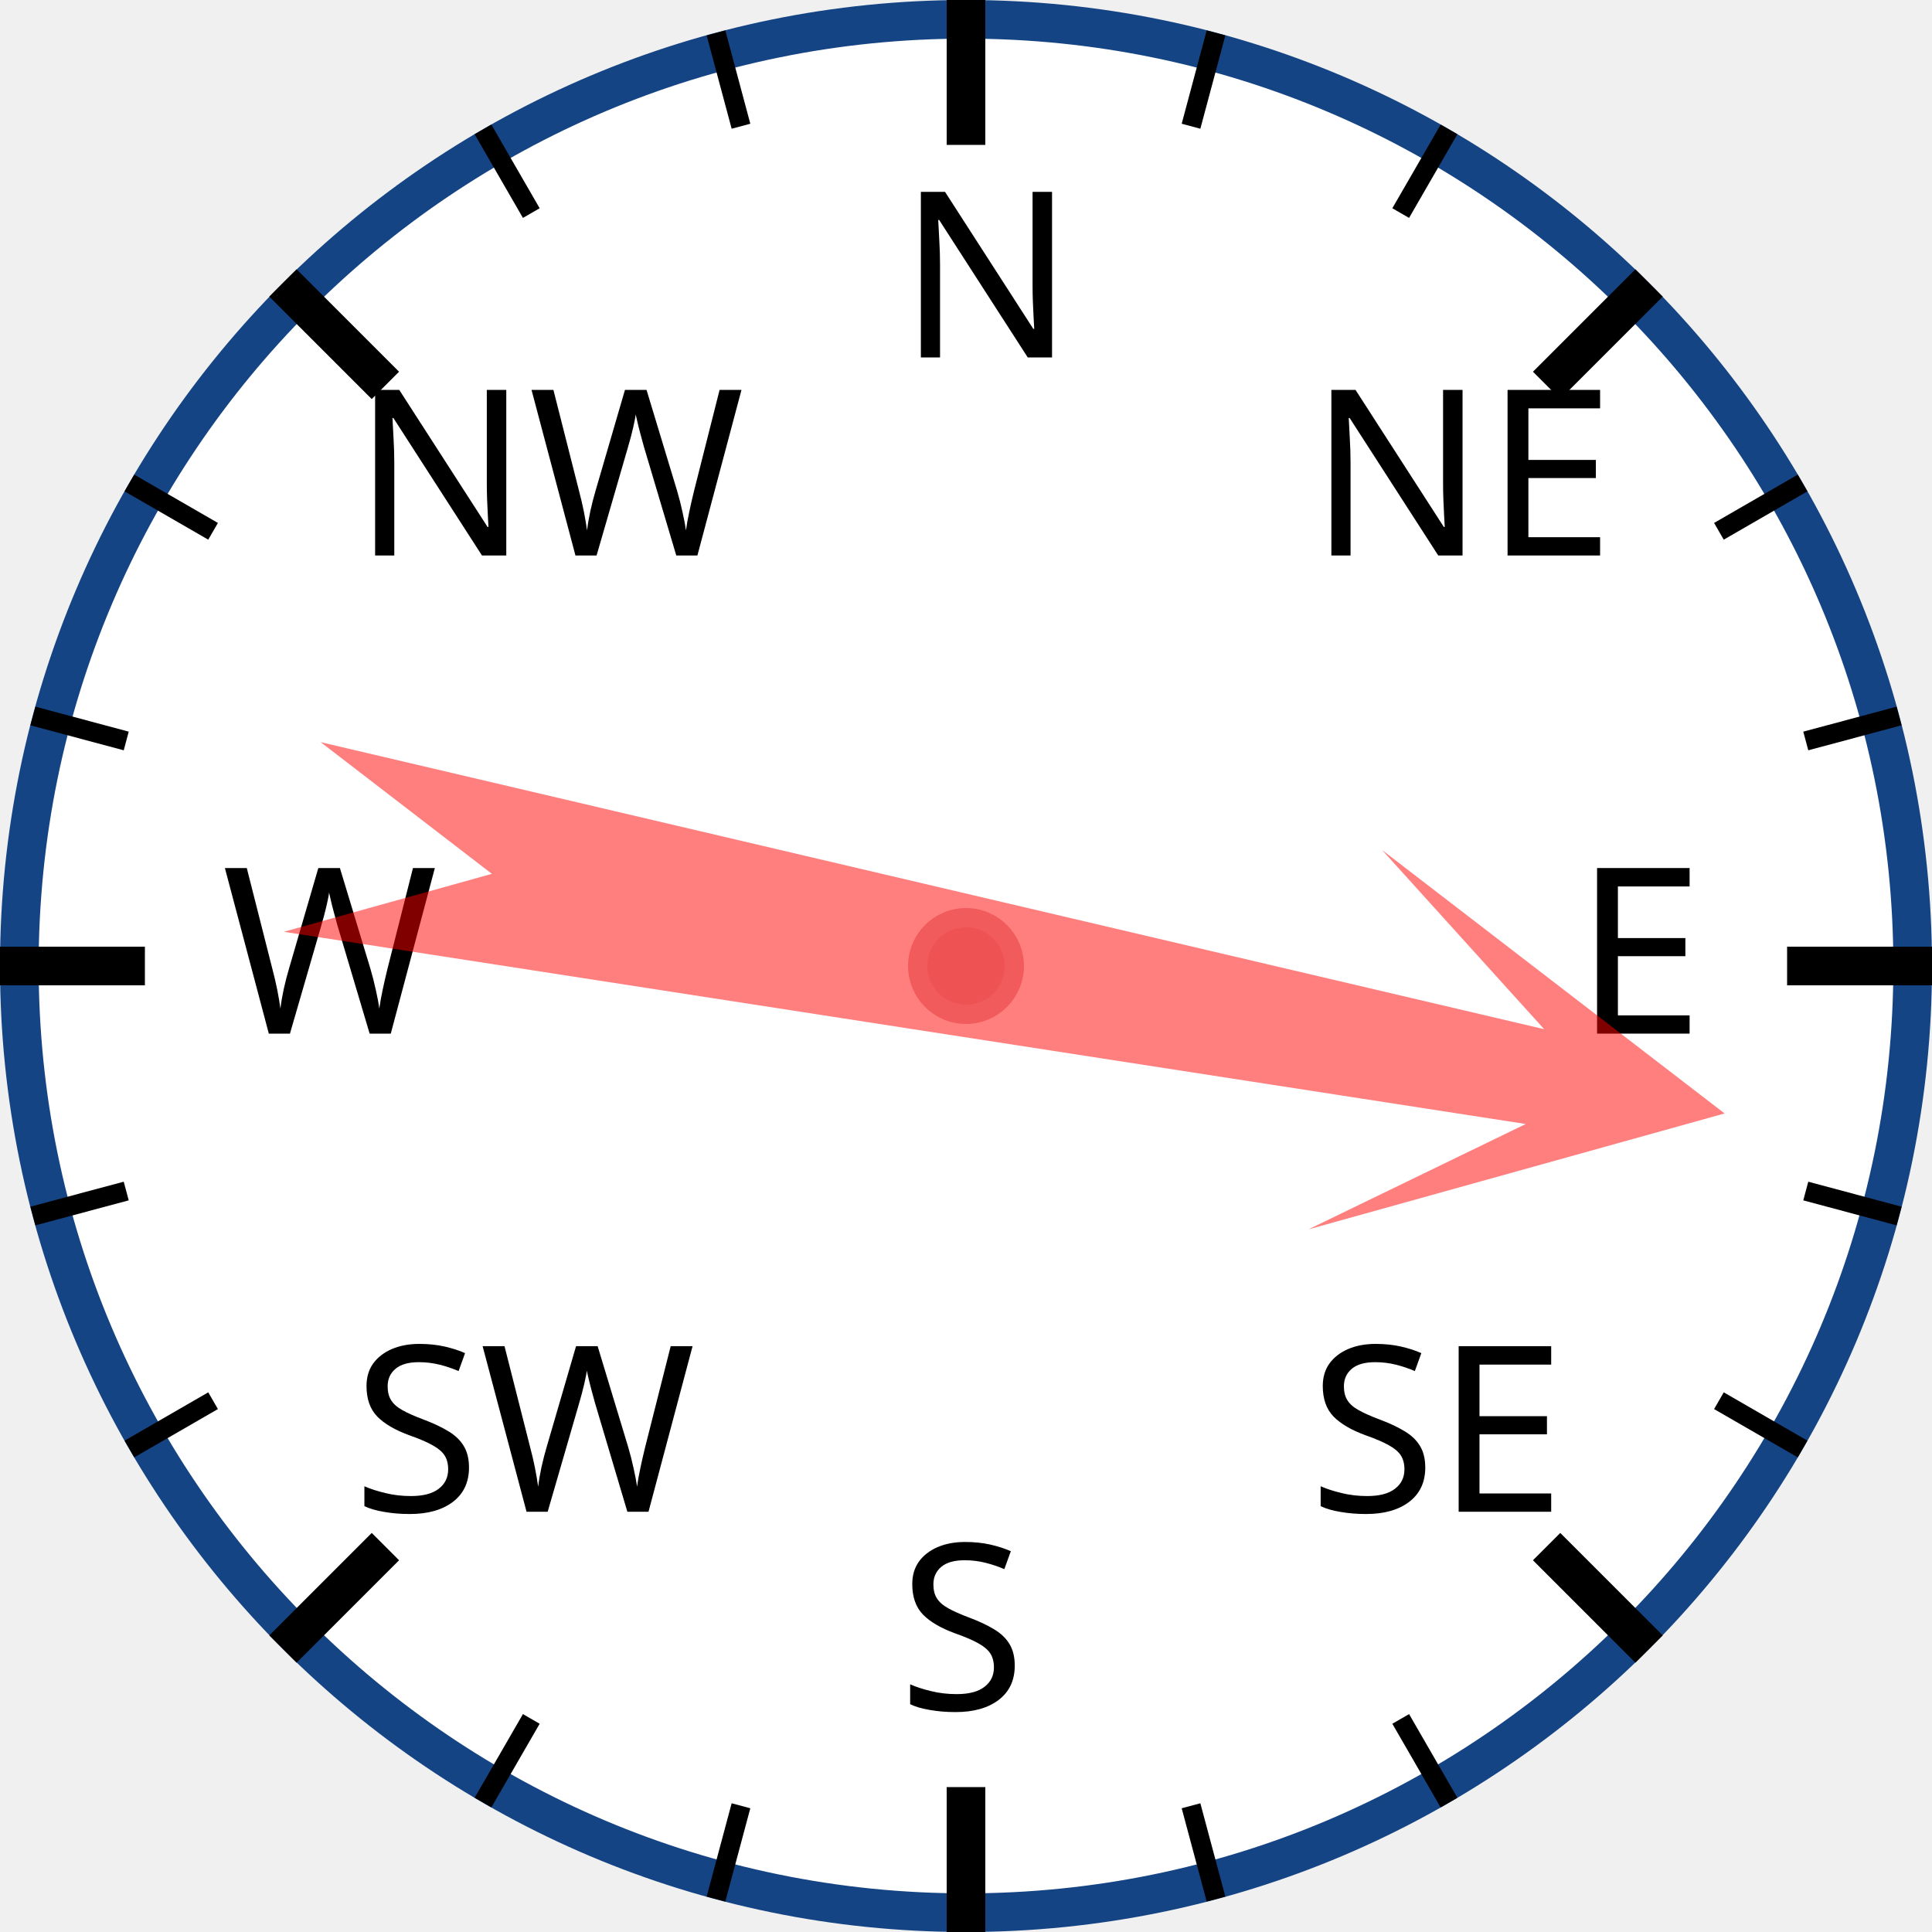
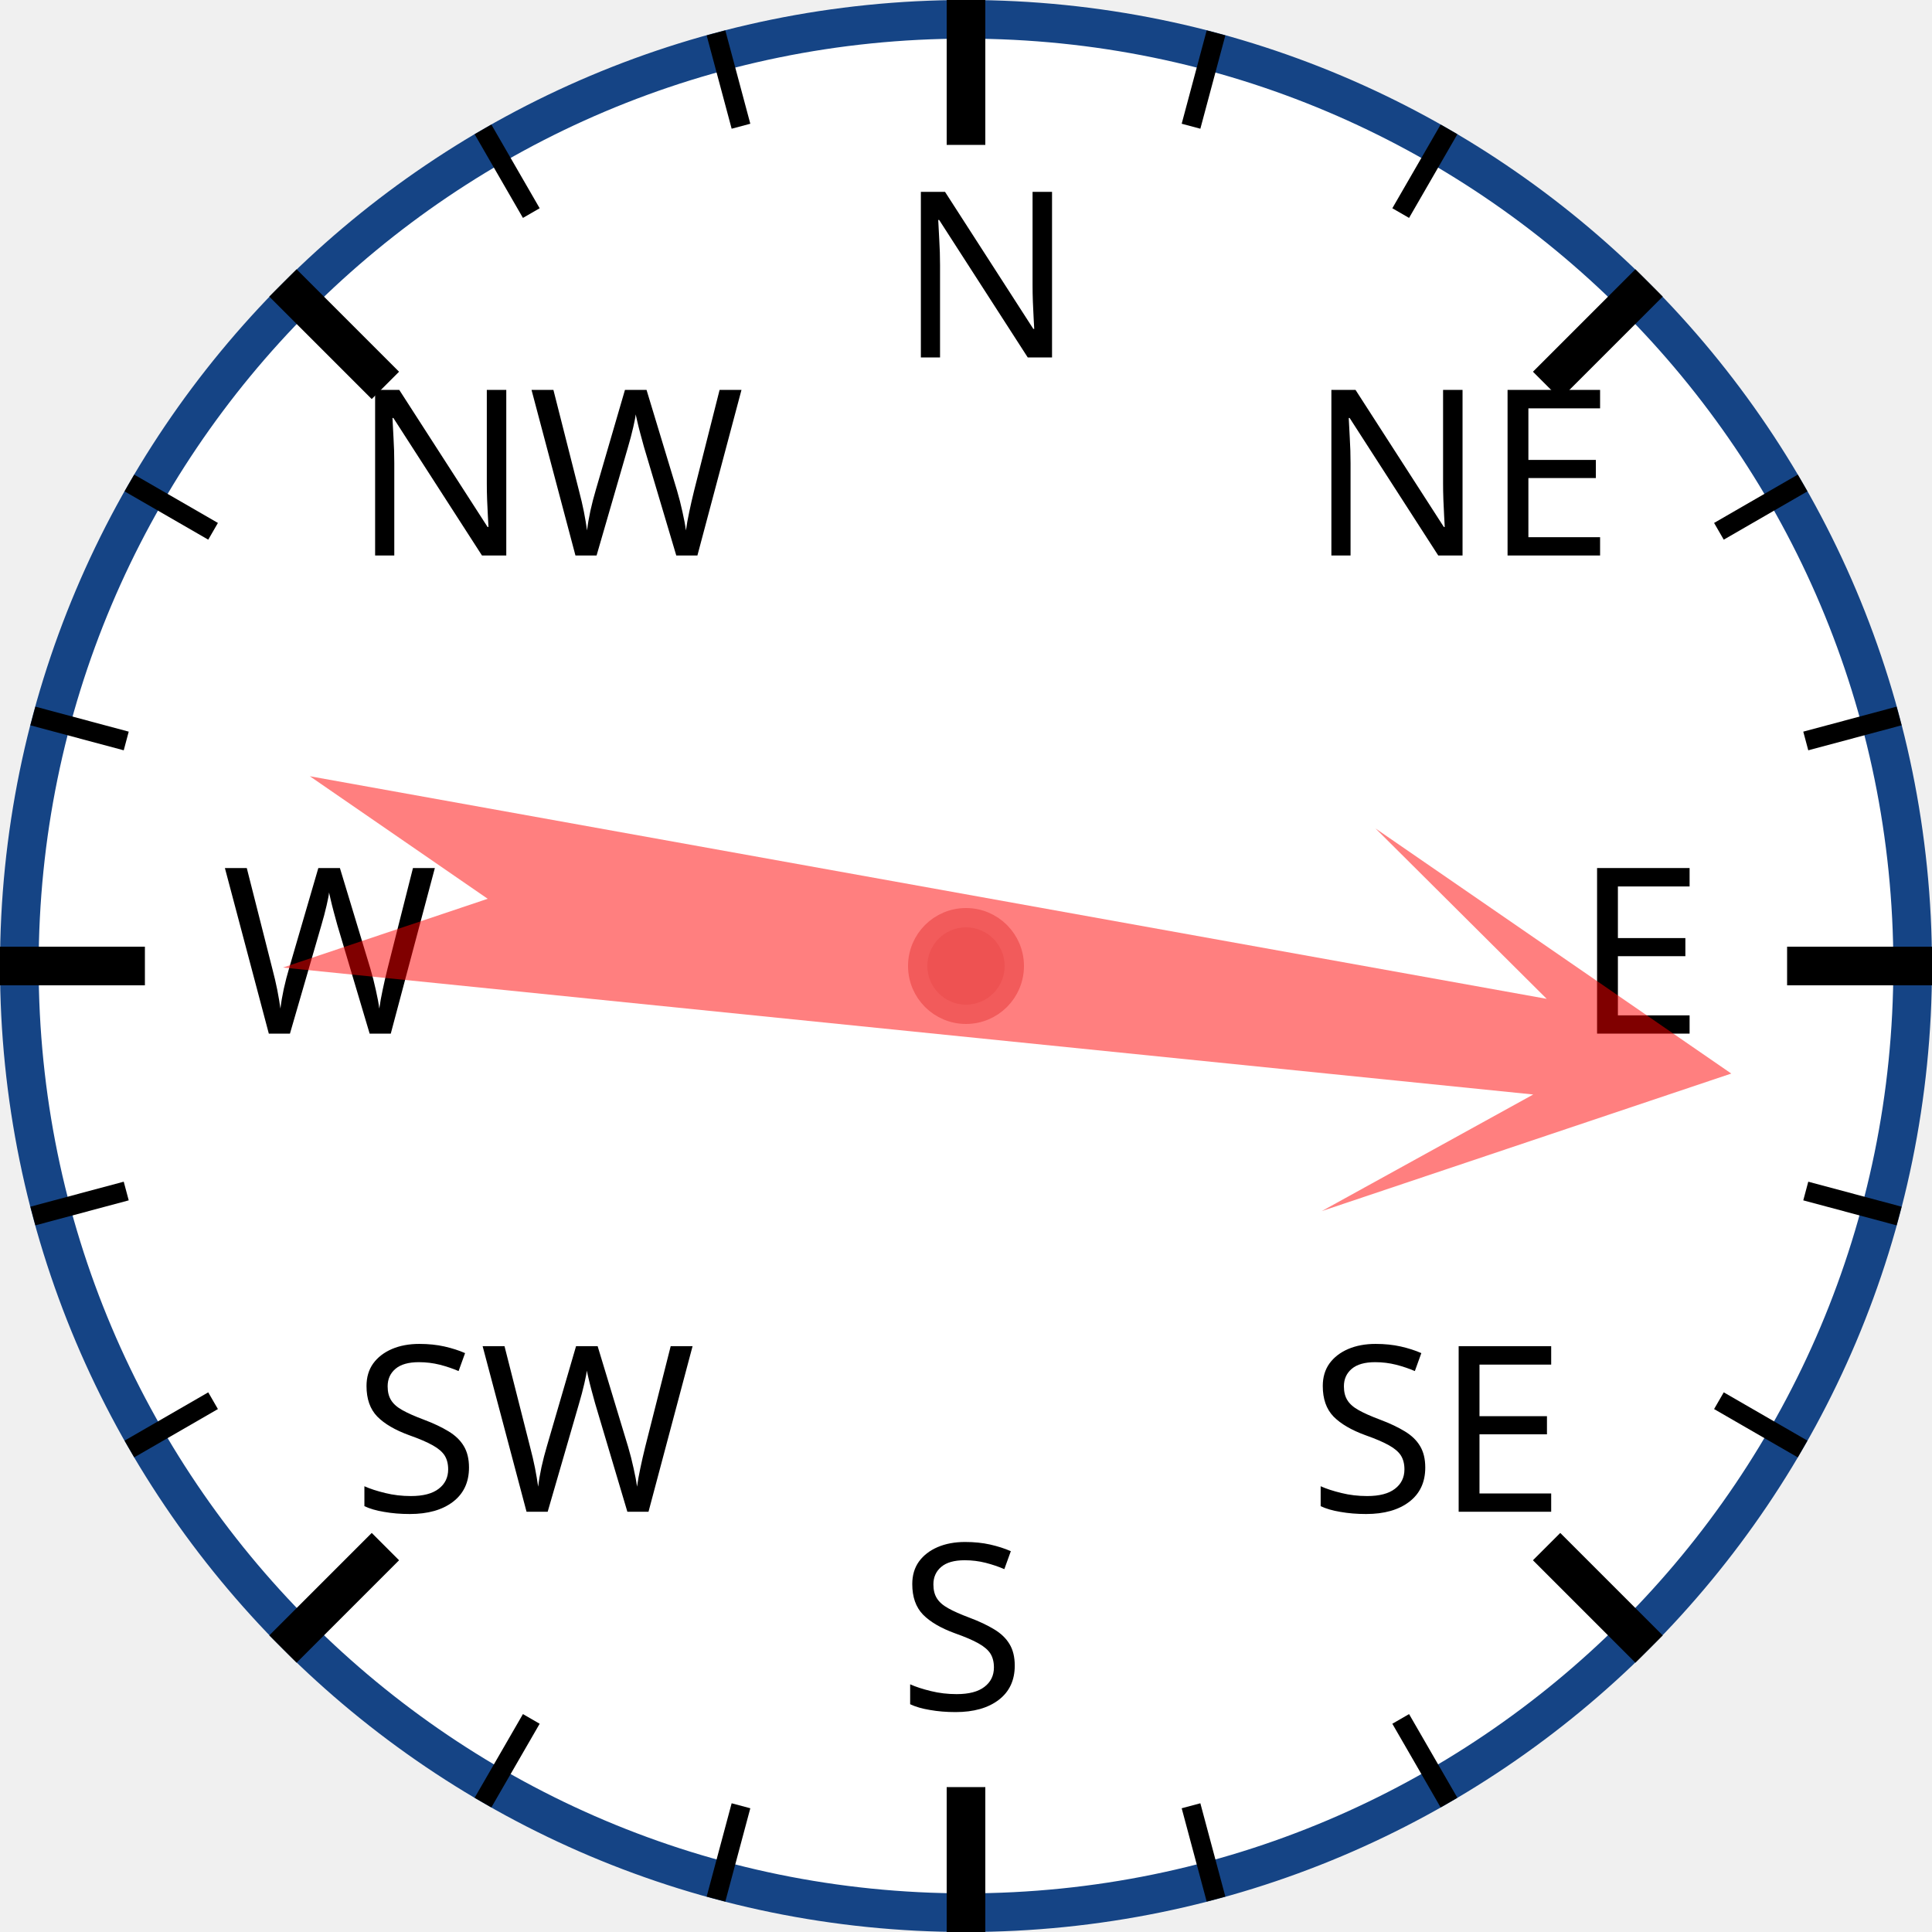
<svg xmlns="http://www.w3.org/2000/svg" width="120px" height="120px" viewBox="0 0 200 200">
  <circle cx="100" cy="100" r="98" style="fill: white; stroke: #154485; stroke-width: 4;" />
  <text x="93.0" y="37.0" style="font-family: sans-serif; font-size: 18pt;">N</text>
  <line x1="100.0" y1="0.0" x2="100.0" y2="15.0" style="stroke: black; stroke-width: 4;" />
  <line x1="74.118" y1="3.407" x2="76.706" y2="13.067" style="stroke: black; stroke-width: 2;" />
  <line x1="50" y1="13.397" x2="55" y2="22.058" style="stroke: black; stroke-width: 2;" />
  <text x="36.503" y="57.503" style="font-family: sans-serif; font-size: 18pt;">NW</text>
  <line x1="29.289" y1="29.289" x2="39.896" y2="39.896" style="stroke: black; stroke-width: 4;" />
  <line x1="13.397" y1="50" x2="22.058" y2="55" style="stroke: black; stroke-width: 2;" />
  <line x1="3.407" y1="74.118" x2="13.067" y2="76.706" style="stroke: black; stroke-width: 2;" />
  <text x="23.0" y="107.0" style="font-family: sans-serif; font-size: 18pt;">W</text>
  <line x1="0.0" y1="100.0" x2="15.0" y2="100.0" style="stroke: black; stroke-width: 4;" />
  <line x1="3.407" y1="125.882" x2="13.067" y2="123.294" style="stroke: black; stroke-width: 2;" />
  <line x1="13.397" y1="150" x2="22.058" y2="145" style="stroke: black; stroke-width: 2;" />
  <text x="36.503" y="156.497" style="font-family: sans-serif; font-size: 18pt;">SW</text>
  <line x1="29.289" y1="170.711" x2="39.896" y2="160.104" style="stroke: black; stroke-width: 4;" />
  <line x1="50" y1="186.603" x2="55" y2="177.942" style="stroke: black; stroke-width: 2;" />
  <line x1="74.118" y1="196.593" x2="76.706" y2="186.933" style="stroke: black; stroke-width: 2;" />
  <text x="93" y="177.0" style="font-family: sans-serif; font-size: 18pt;">S</text>
  <line x1="100" y1="200.0" x2="100" y2="185.0" style="stroke: black; stroke-width: 4;" />
  <line x1="125.882" y1="196.593" x2="123.294" y2="186.933" style="stroke: black; stroke-width: 2;" />
  <line x1="150.0" y1="186.603" x2="145.0" y2="177.942" style="stroke: black; stroke-width: 2;" />
  <text x="135.497" y="156.497" style="font-family: sans-serif; font-size: 18pt;">SE</text>
  <line x1="170.711" y1="170.711" x2="160.104" y2="160.104" style="stroke: black; stroke-width: 4;" />
  <line x1="186.603" y1="150" x2="177.942" y2="145" style="stroke: black; stroke-width: 2;" />
  <line x1="196.593" y1="125.882" x2="186.933" y2="123.294" style="stroke: black; stroke-width: 2;" />
  <text x="163.0" y="107" style="font-family: sans-serif; font-size: 18pt;">E</text>
  <line x1="200.0" y1="100" x2="185.0" y2="100" style="stroke: black; stroke-width: 4;" />
  <line x1="196.593" y1="74.118" x2="186.933" y2="76.706" style="stroke: black; stroke-width: 2;" />
  <line x1="186.603" y1="50" x2="177.942" y2="55" style="stroke: black; stroke-width: 2;" />
  <text x="135.497" y="57.503" style="font-family: sans-serif; font-size: 18pt;">NE</text>
  <line x1="170.711" y1="29.289" x2="160.104" y2="39.896" style="stroke: black; stroke-width: 4;" />
  <line x1="150" y1="13.397" x2="145" y2="22.058" style="stroke: black; stroke-width: 2;" />
  <line x1="125.882" y1="3.407" x2="123.294" y2="13.067" style="stroke: black; stroke-width: 2;" />
-   <polygon points="100 20 120 60 105 40 110 170 100 150 90 170 95 40 80 60" style="fill: red; fill-opacity: 0.5;" transform="rotate(101,100,100)" />
+   <polygon points="100 20 120 60 105 40 110 170 100 150 90 170 95 40 80 60" style="fill: red; fill-opacity: 0.5;" transform="rotate(98,100,100)" />
  <circle cx="100" cy="100" r="5" style="fill: #EE5252; stroke: #F25B5B; stroke-width: 2;" />
</svg>
